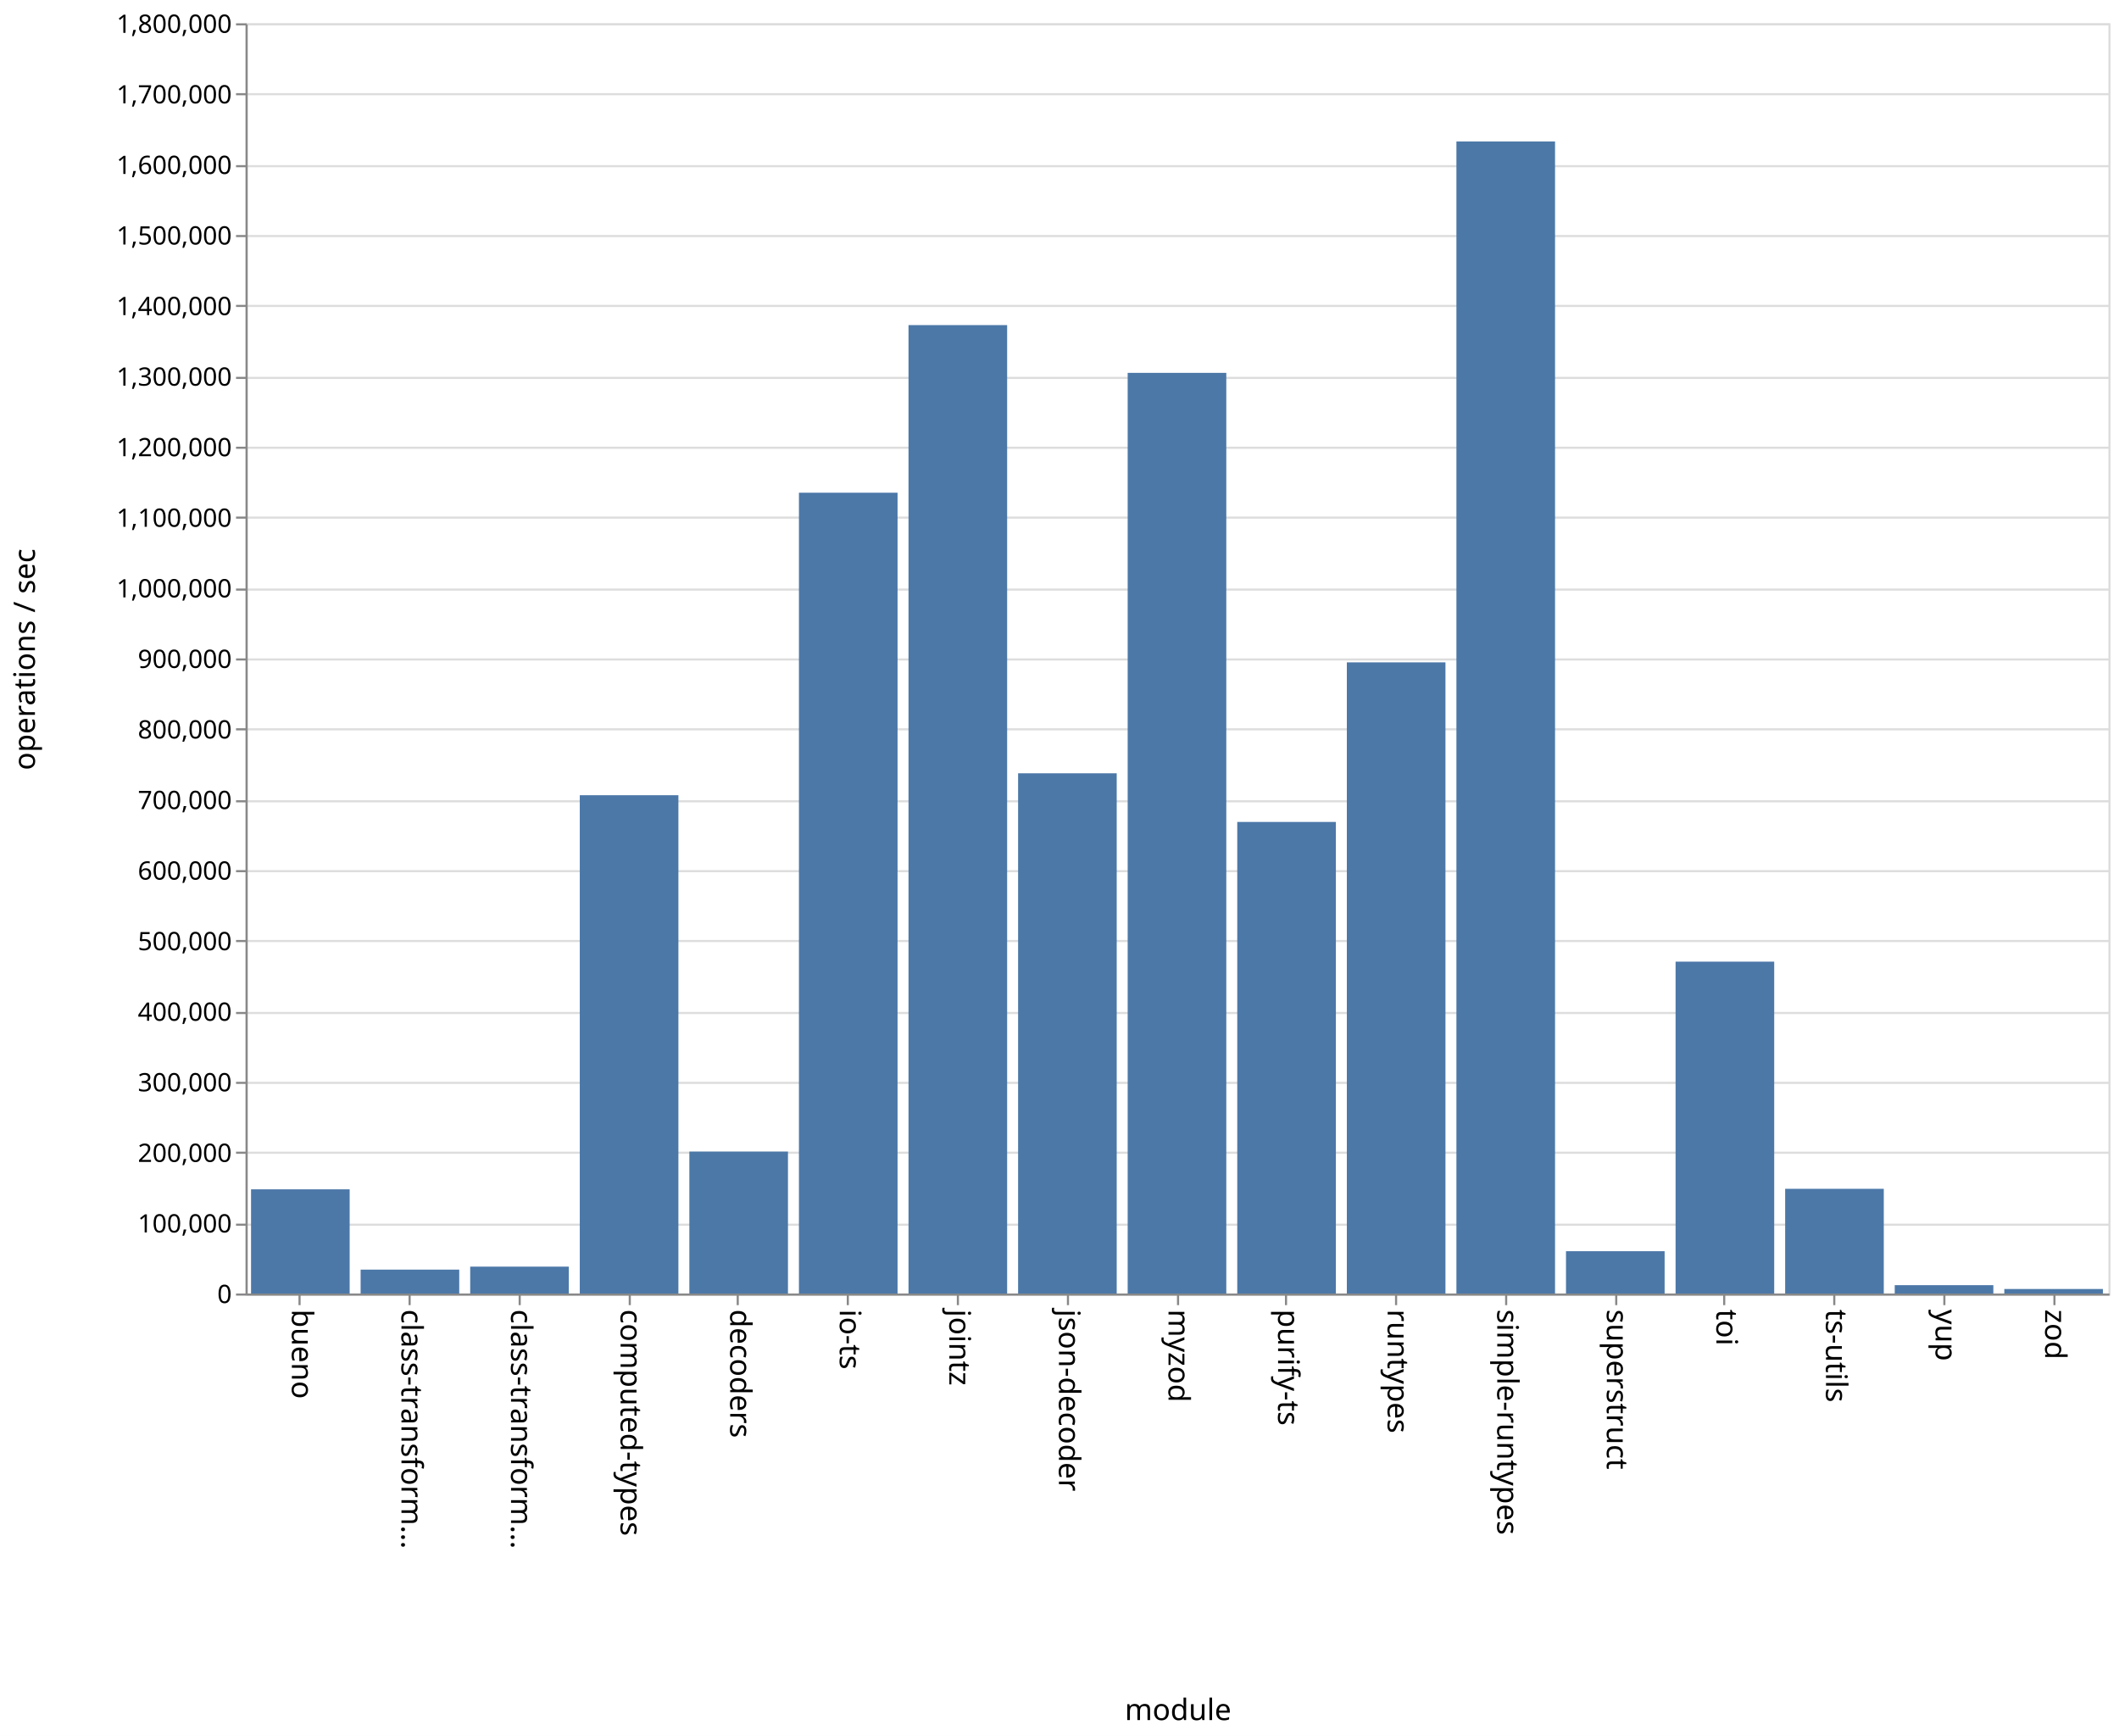
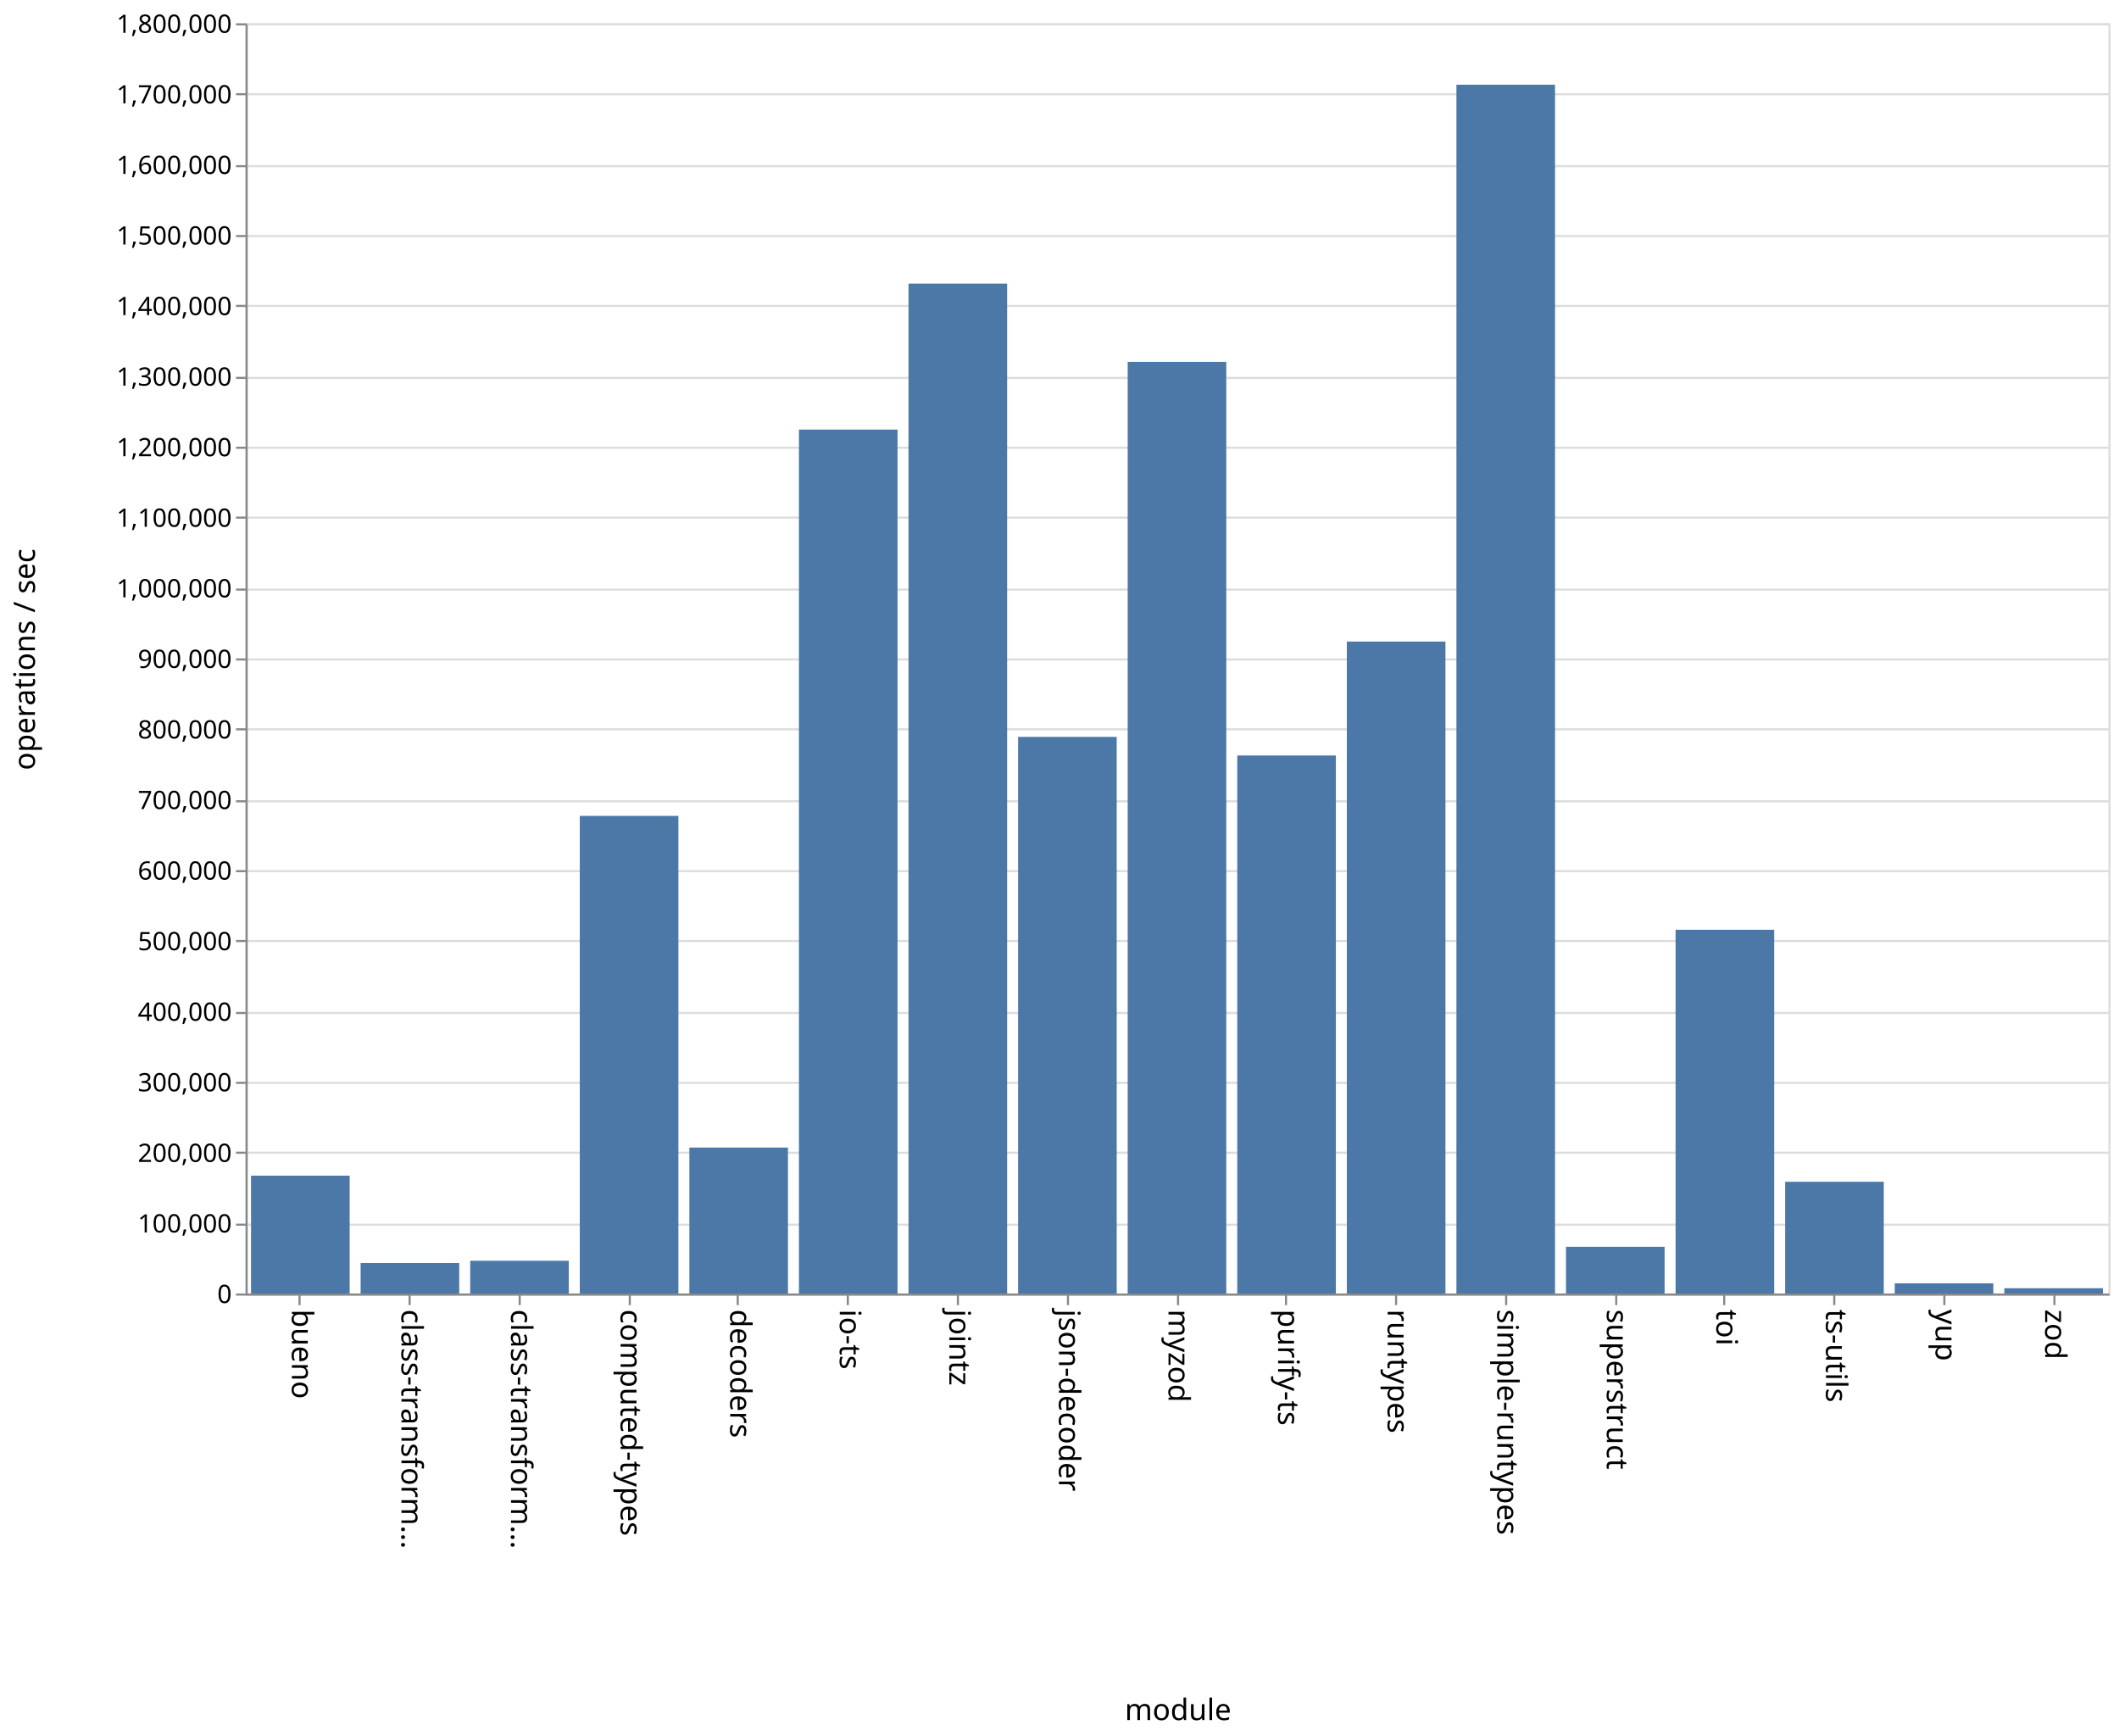
<svg xmlns="http://www.w3.org/2000/svg" class="marks" width="1001" height="820">
  <path fill="#fff" d="M0 0h1001v820H0z" />
  <g class="mark-group role-frame root" aria-roledescription="group mark container" fill="none" stroke-miterlimit="10">
    <path class="background" aria-hidden="true" d="M116.5 11.5h880v600h-880z" stroke="#ddd" />
    <g class="mark-group role-axis" aria-roledescription="axis" aria-label="Y-axis for a linear scale with values from 0 to 1,800,000">
      <path class="background" aria-hidden="true" d="M116.5 11.5z" pointer-events="none" />
      <g class="mark-rule role-axis-grid" pointer-events="none" stroke="#ddd">
        <path d="M116.5 611.5h880M116.5 578.5h880M116.5 544.5h880M116.5 511.5h880M116.5 478.5h880M116.5 444.5h880M116.5 411.5h880M116.5 378.5h880M116.5 344.5h880M116.5 311.5h880M116.5 278.5h880M116.5 244.5h880M116.5 211.5h880M116.5 178.5h880M116.5 144.5h880M116.5 111.5h880M116.5 78.5h880M116.5 44.5h880M116.5 11.5h880" />
      </g>
    </g>
    <g class="mark-group role-axis" aria-roledescription="axis" aria-label="X-axis titled 'module' for a discrete scale with 17 values: bueno, class-transformer-validator-async, class-transformer-validator-sync, computed-types, decoders, ending with zod">
      <path class="background" aria-hidden="true" d="M116.5 611.5z" pointer-events="none" />
      <g class="mark-rule role-axis-tick" pointer-events="none" stroke="#888">
        <path d="M141.5 611.5v5M193.5 611.5v5M245.5 611.5v5M297.5 611.5v5M348.5 611.5v5M400.5 611.5v5M452.5 611.5v5M504.5 611.5v5M556.5 611.5v5M607.5 611.5v5M659.5 611.5v5M711.5 611.5v5M763.5 611.5v5M814.5 611.5v5M866.5 611.5v5M918.5 611.5v5M970.5 611.5v5" />
      </g>
      <g class="mark-text role-axis-label" pointer-events="none" font-family="sans-serif" font-size="14" fill="#000">
        <text transform="rotate(90 -240.309 378.191)">
                    bueno
                </text>
        <text transform="rotate(90 -214.426 404.074)">
                    class-transform…
                </text>
        <text transform="rotate(90 -188.544 429.956)">
                    class-transform…
                </text>
        <text transform="rotate(90 -162.662 455.838)">
                    computed-types
                </text>
        <text transform="rotate(90 -136.78 481.72)">
                    decoders
                </text>
        <text transform="rotate(90 -110.897 507.603)">
                    io-ts
                </text>
        <text transform="rotate(90 -85.015 533.485)">
                    jointz
                </text>
        <text transform="rotate(90 -59.132 559.368)">
                    json-decoder
                </text>
        <text transform="rotate(90 -33.25 585.25)">
                    myzod
                </text>
        <text transform="rotate(90 -7.368 611.132)">
                    purify-ts
                </text>
        <text transform="rotate(90 18.515 637.015)">
                    runtypes
                </text>
        <text transform="rotate(90 44.397 662.897)">
                    simple-runtypes
                </text>
        <text transform="rotate(90 70.28 688.78)">
                    superstruct
                </text>
        <text transform="rotate(90 96.162 714.662)">
                    toi
                </text>
        <text transform="rotate(90 122.044 740.544)">
                    ts-utils
                </text>
        <text transform="rotate(90 147.926 766.426)">
                    yup
                </text>
        <text transform="rotate(90 173.809 792.309)">
                    zod
                </text>
      </g>
      <path stroke="#888" d="M116.5 611.5h880" pointer-events="none" />
      <text text-anchor="middle" transform="translate(556.5 812.5)" font-family="sans-serif" font-size="14" fill="#000" pointer-events="none">
                module
            </text>
    </g>
    <g class="mark-group role-axis" aria-roledescription="axis" aria-label="Y-axis titled 'operations / sec' for a linear scale with values from 0 to 1,800,000">
      <path class="background" aria-hidden="true" d="M116.5 11.5z" pointer-events="none" />
      <g class="mark-rule role-axis-tick" pointer-events="none" stroke="#888">
        <path d="M116.5 611.5h-5M116.5 578.5h-5M116.5 544.5h-5M116.5 511.5h-5M116.5 478.5h-5M116.5 444.5h-5M116.5 411.5h-5M116.5 378.5h-5M116.5 344.5h-5M116.5 311.5h-5M116.5 278.5h-5M116.5 244.5h-5M116.5 211.5h-5M116.5 178.5h-5M116.5 144.5h-5M116.5 111.5h-5M116.5 78.5h-5M116.5 44.5h-5M116.5 11.5h-5" />
      </g>
      <g class="mark-text role-axis-label" pointer-events="none" text-anchor="end" font-family="sans-serif" font-size="12" fill="#000">
        <text transform="translate(109.5 615.5)">
                    0
                </text>
        <text transform="translate(109.5 582.167)">
                    100,000
                </text>
        <text transform="translate(109.5 548.833)">
                    200,000
                </text>
        <text transform="translate(109.5 515.5)">
                    300,000
                </text>
        <text transform="translate(109.5 482.167)">
                    400,000
                </text>
        <text transform="translate(109.5 448.833)">
                    500,000
                </text>
        <text transform="translate(109.5 415.5)">
                    600,000
                </text>
        <text transform="translate(109.5 382.167)">
                    700,000
                </text>
        <text transform="translate(109.5 348.833)">
                    800,000
                </text>
        <text transform="translate(109.5 315.5)">
                    900,000
                </text>
        <text transform="translate(109.5 282.167)">
                    1,000,000
                </text>
        <text transform="translate(109.5 248.833)">
                    1,100,000
                </text>
        <text transform="translate(109.5 215.5)">
                    1,200,000
                </text>
        <text transform="translate(109.5 182.167)">
                    1,300,000
                </text>
        <text transform="translate(109.5 148.833)">
                    1,400,000
                </text>
        <text transform="translate(109.5 115.5)">
                    1,500,000
                </text>
        <text transform="translate(109.5 82.167)">
                    1,600,000
                </text>
        <text transform="translate(109.5 48.833)">
                    1,700,000
                </text>
        <text transform="translate(109.5 15.5)">
                    1,800,000
                </text>
      </g>
      <path stroke="#888" d="M116.5 611.5v-600" pointer-events="none" />
      <text text-anchor="middle" transform="rotate(-90 164 147.5)" font-family="sans-serif" font-size="14" fill="#000" pointer-events="none">
                operations / sec
            </text>
    </g>
    <g class="mark-rect role-mark marks" aria-roledescription="rect mark container" fill="#4c78a8">
-       <path d="M118.588 561.793h46.588V611h-46.588zM170.353 599.717h46.588V611h-46.588zM222.118 598.315h46.588V611h-46.588zM273.882 375.624h46.589V611h-46.589zM325.647 543.946h46.588V611h-46.588zM377.412 232.728H424V611h-46.588zM429.176 153.569h46.589V611h-46.589zM480.941 365.284h46.588V611h-46.588zM532.706 176.128h46.588V611h-46.588zM584.47 388.243h46.589V611H584.47zM636.235 312.88h46.589V611h-46.589zM688 66.803h46.588V611H688zM739.765 591.017h46.588V611h-46.588zM791.53 454.252h46.588V611h-46.589zM843.294 561.542h46.588V611h-46.588zM895.059 607.065h46.588V611H895.06zM946.824 608.871h46.588V611h-46.588z" />
+       <path d="M118.588 555.316h46.588V611h-46.588zM170.353 596.606h46.588V611h-46.588zM222.118 595.522h46.588V611h-46.588zM273.882 385.385h46.589V611h-46.589zM325.647 542.051h46.588V611h-46.588zM377.412 202.917H424V611h-46.588zM429.176 133.967h46.589V611h-46.589zM480.941 348.081h46.588V611h-46.588zM532.706 170.956h46.588V611h-46.588zM584.47 356.855h46.589V611H584.47zM636.235 303.059h46.589V611h-46.589zM688 40.021h46.588V611H688zM739.765 588.945h46.588V611h-46.588zM791.53 439.195h46.588V611h-46.589zM843.294 558.199h46.588V611h-46.588zM895.059 606.217h46.588V611H895.06zM946.824 608.494h46.588V611h-46.588z" />
    </g>
  </g>
</svg>
